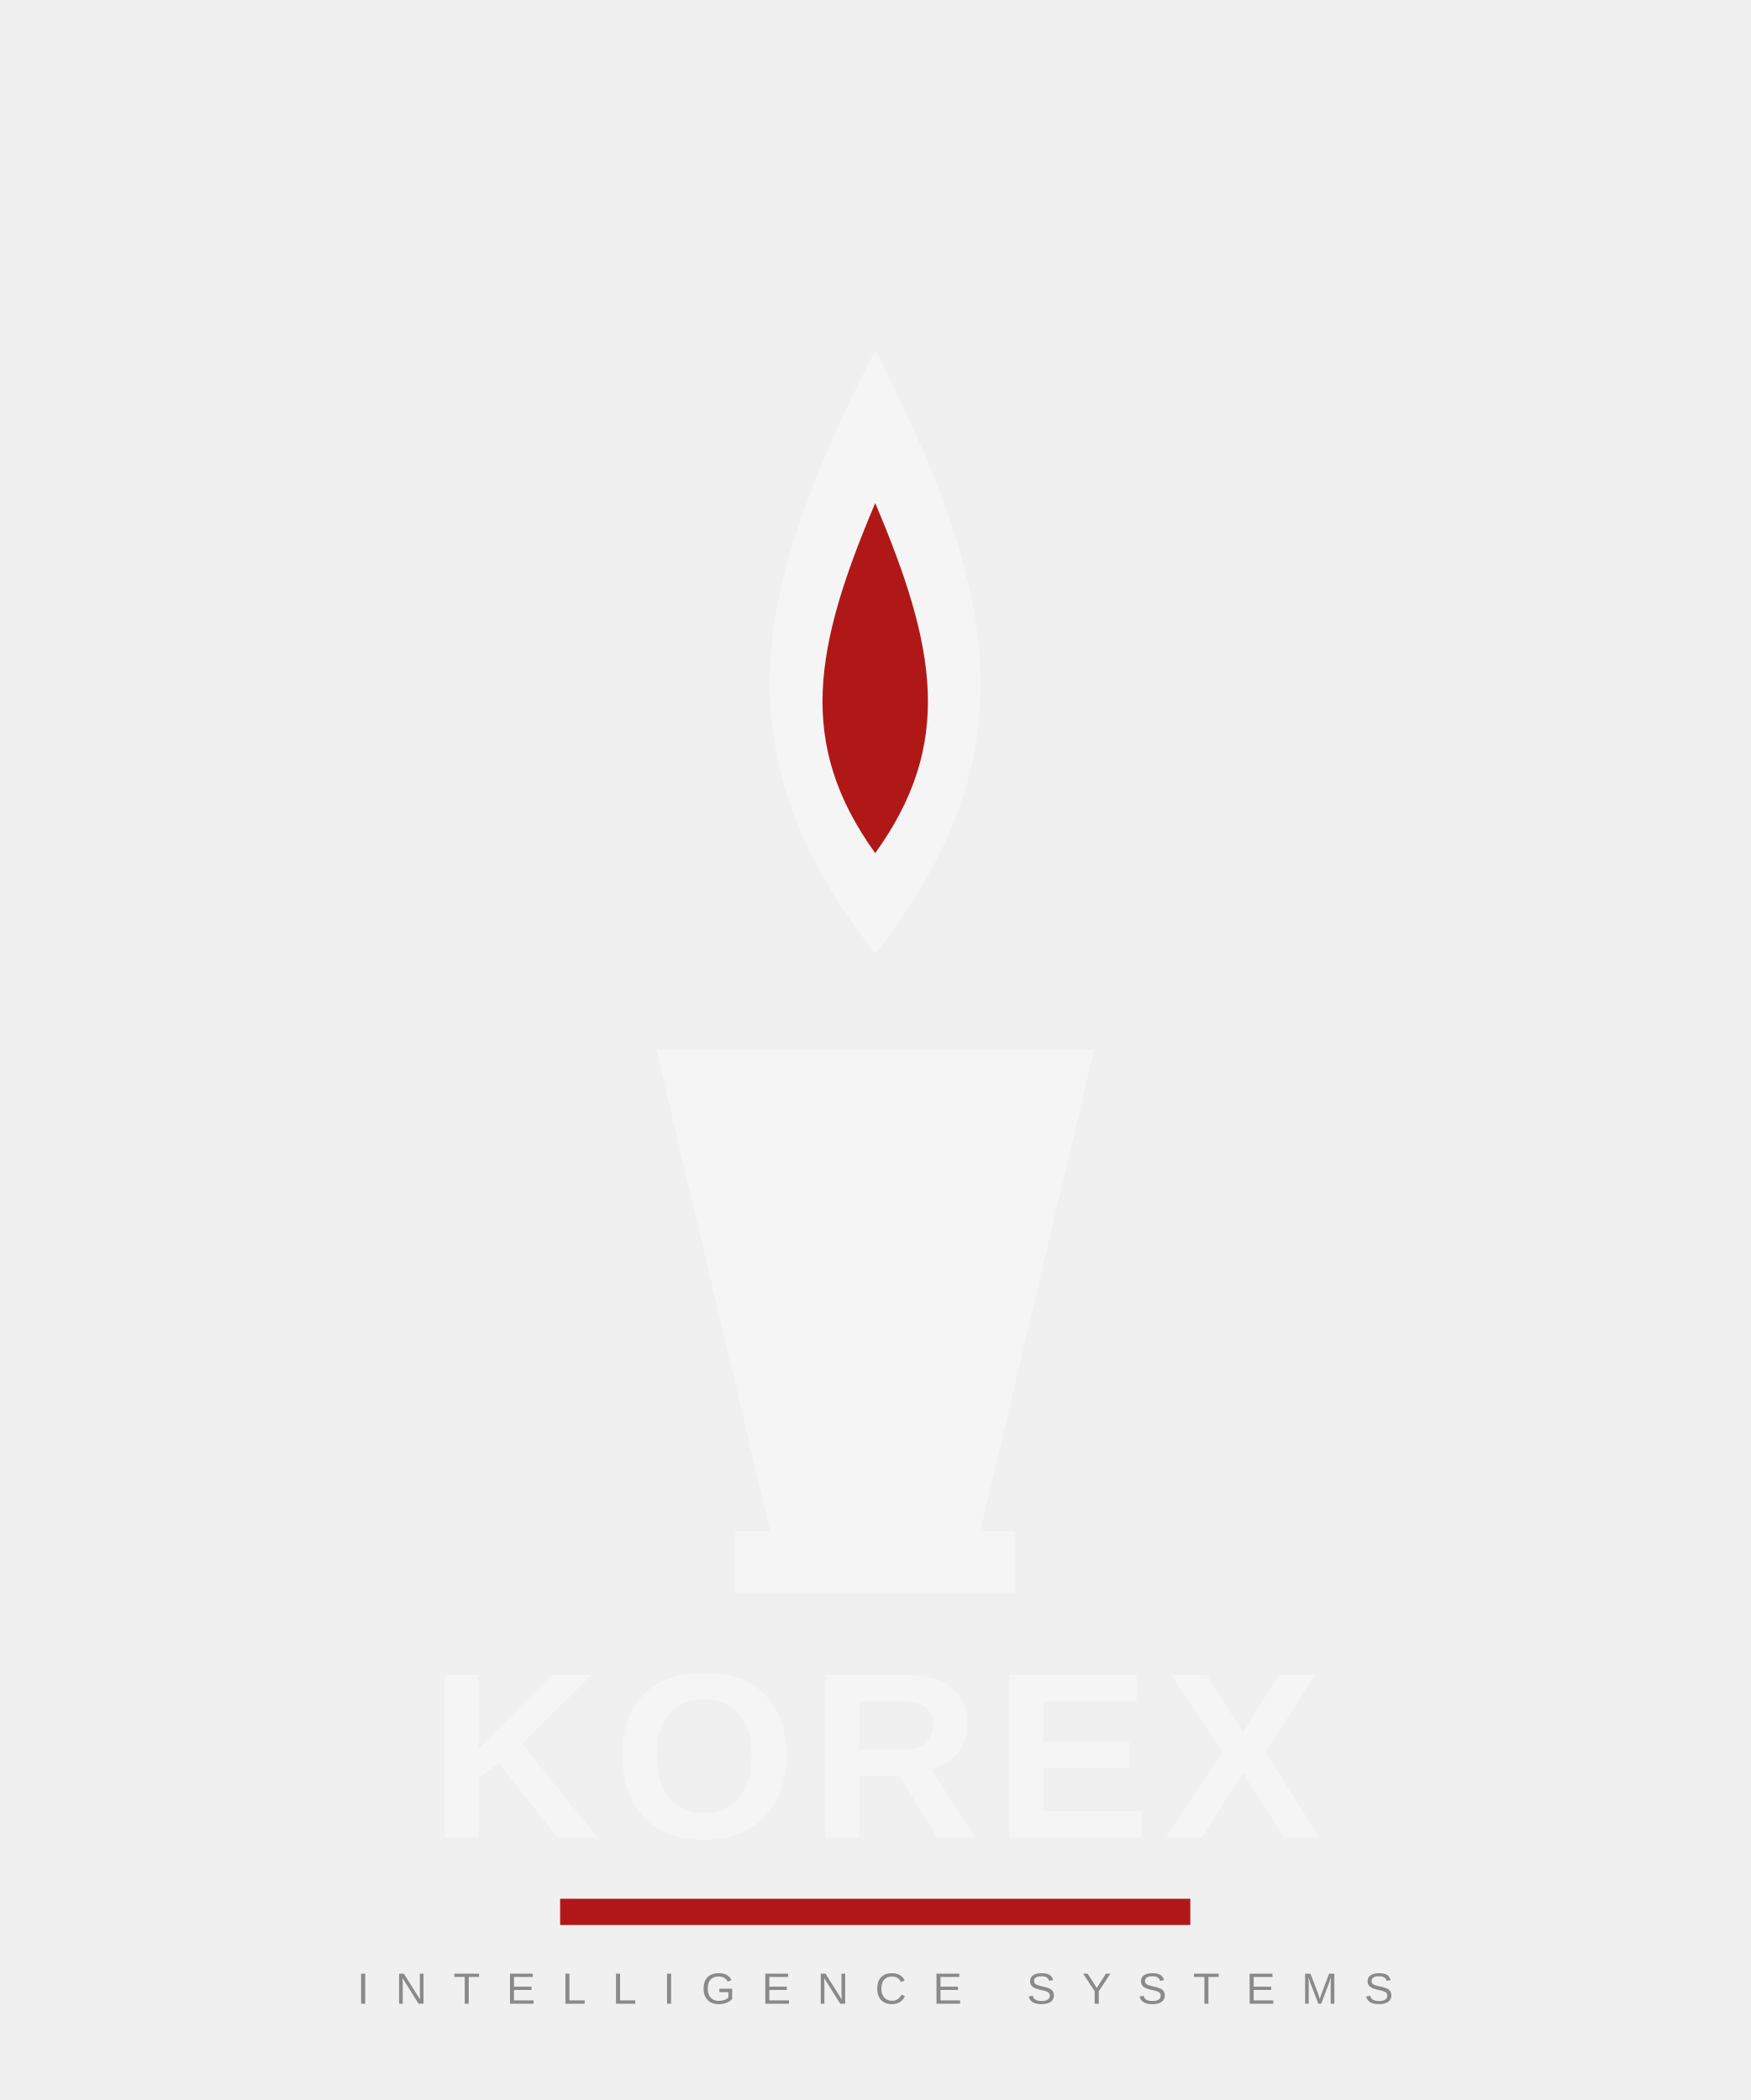
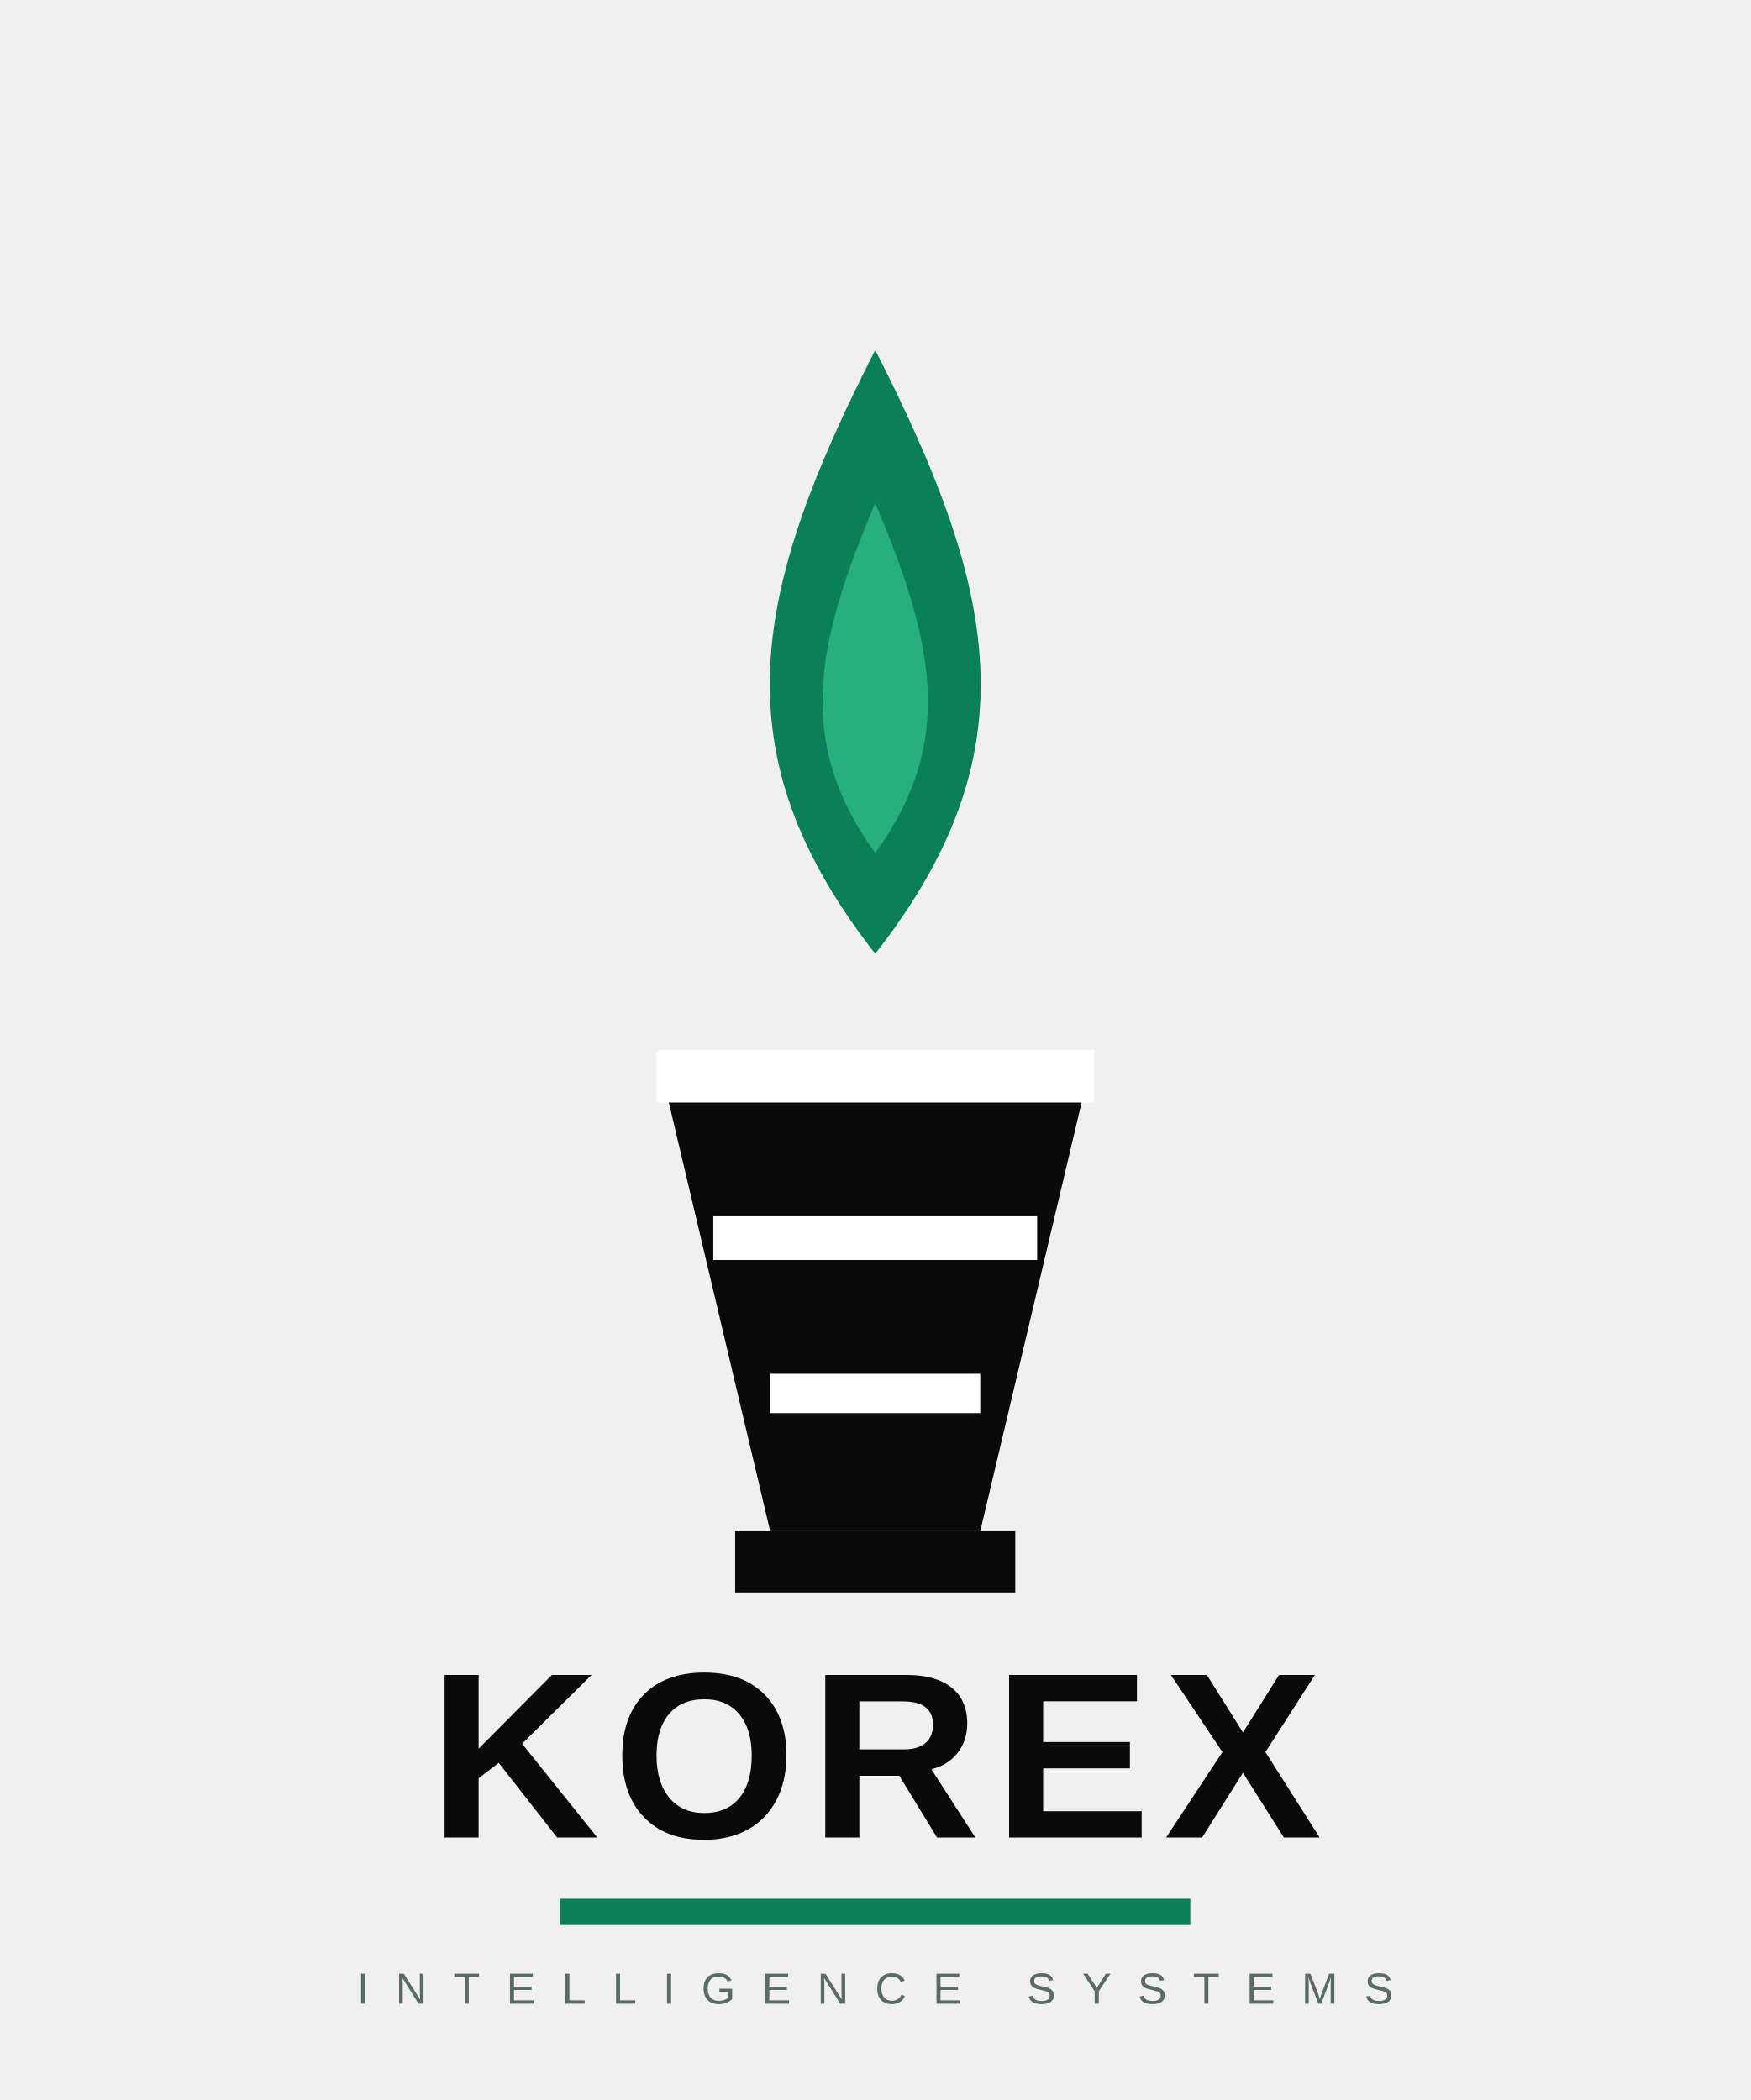
<svg xmlns="http://www.w3.org/2000/svg" viewBox="0 0 400 480" width="400" height="480">
  <g transform="translate(0,10)">
-     <path d="M200,70 C228,125 236,162 200,208 C164,162 172,125 200,70 Z" fill="#F5F5F5" />
-     <path d="M200,105 C214,138 218,160 200,185 C182,160 186,138 200,105 Z" fill="#B01818" />
-     <polygon points="150,230 250,230 224,340 176,340" fill="#F5F5F5" />
-     <rect x="168" y="340" width="64" height="14" fill="#F5F5F5" />
+     <path d="M200,70 C228,125 236,162 200,208 C164,162 172,125 200,70 Z" fill="#0B7F58" />
+     <path d="M200,105 C214,138 218,160 200,185 C182,160 186,138 200,105 Z" fill="#27B07D" />
+     <polygon points="150,230 250,230 224,340 176,340" fill="#0A0A0A" />
+     <rect x="150" y="230" width="100" height="12" fill="#FFFFFF" />
+     <rect x="163" y="268" width="74" height="10" fill="#FFFFFF" />
+     <rect x="176" y="304" width="48" height="9" fill="#FFFFFF" />
+     <rect x="168" y="340" width="64" height="14" fill="#0A0A0A" />
  </g>
-   <text x="200" y="420" text-anchor="middle" font-family="'Arial Narrow', Arial, sans-serif" font-weight="900" font-size="54" letter-spacing="3" fill="#F5F5F5">KOREX</text>
-   <rect x="128" y="434" width="144" height="6" fill="#B01818" />
-   <text x="200" y="458" text-anchor="middle" font-family="'Helvetica Neue', Arial, sans-serif" font-weight="400" font-size="10" letter-spacing="6" fill="#8A8A8A">INTELLIGENCE SYSTEMS</text>
+   <text x="200" y="420" text-anchor="middle" font-family="'Arial Narrow', Arial, sans-serif" font-weight="900" font-size="54" letter-spacing="3" fill="#0A0A0A">KOREX</text>
+   <rect x="128" y="434" width="144" height="6" fill="#0B7F58" />
+   <text x="200" y="458" text-anchor="middle" font-family="'Helvetica Neue', Arial, sans-serif" font-weight="400" font-size="10" letter-spacing="6" fill="#5A6B63">INTELLIGENCE SYSTEMS</text>
</svg>
